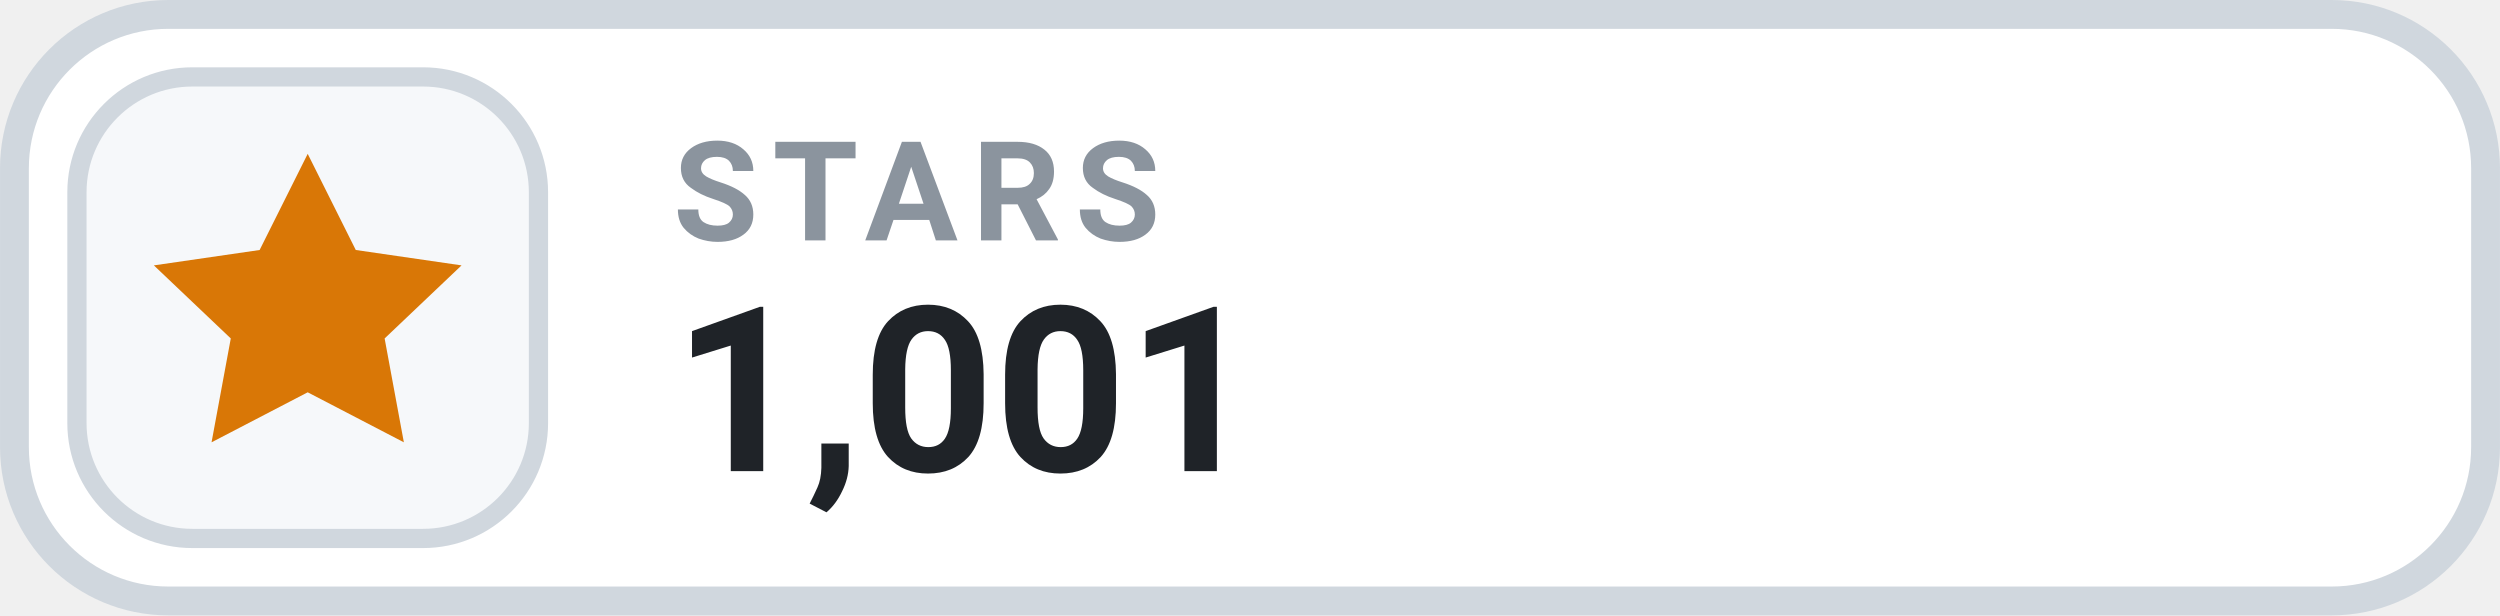
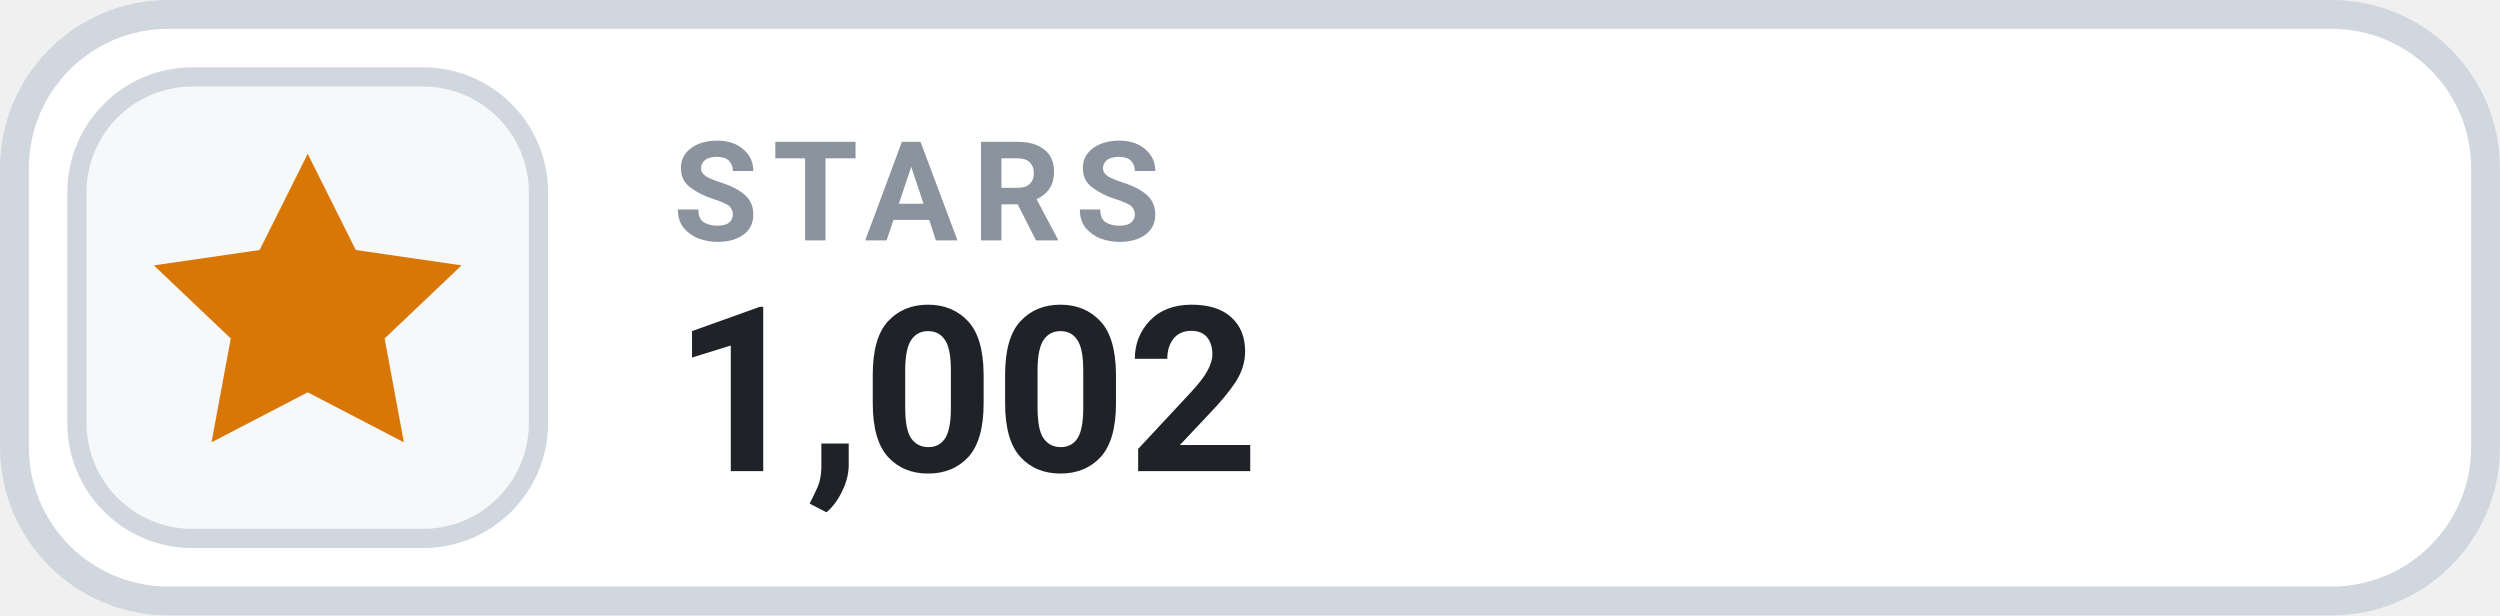
- <svg xmlns="http://www.w3.org/2000/svg" width="126" height="31.015" viewBox="0 0 130 32" role="img" aria-label="STARS 1,001">
+ <svg xmlns="http://www.w3.org/2000/svg" width="126" height="31.015" viewBox="0 0 130 32" role="img" aria-label="STARS 1,002">
  <rect x=".75" y=".75" width="128.5" height="30.5" rx="8" fill="#FFFFFF" stroke="#D0D7DE" stroke-width="1.5" />
  <rect x="4" y="4" width="24" height="24" rx="6" fill="#F6F8FA" stroke="#D0D7DE" stroke-width="1" />
  <g transform="translate(16 16)" style="color:#D97706;">
    <path d="M0 -8 l2.5 5 5.5 .8 -4 3.8 1 5.4 -5 -2.6 -5 2.6 1 -5.4 -4 -3.8 5.5 -.8 Z" fill="currentColor" />
  </g>
  <text x="35" y="12.5" fill="#8B949E" font-family="-apple-system,BlinkMacSystemFont,'Segoe UI',Roboto,Helvetica,Arial,sans-serif" font-size="7.2" font-weight="700" letter-spacing=".75">STARS</text>
-   <text x="35" y="24.5" fill="#1F2328" font-family="-apple-system,BlinkMacSystemFont,'Segoe UI',Roboto,Helvetica,Arial,sans-serif" font-size="12" font-weight="700">1,001</text>
+   <text x="35" y="24.5" fill="#1F2328" font-family="-apple-system,BlinkMacSystemFont,'Segoe UI',Roboto,Helvetica,Arial,sans-serif" font-size="12" font-weight="700">1,002</text>
</svg>
